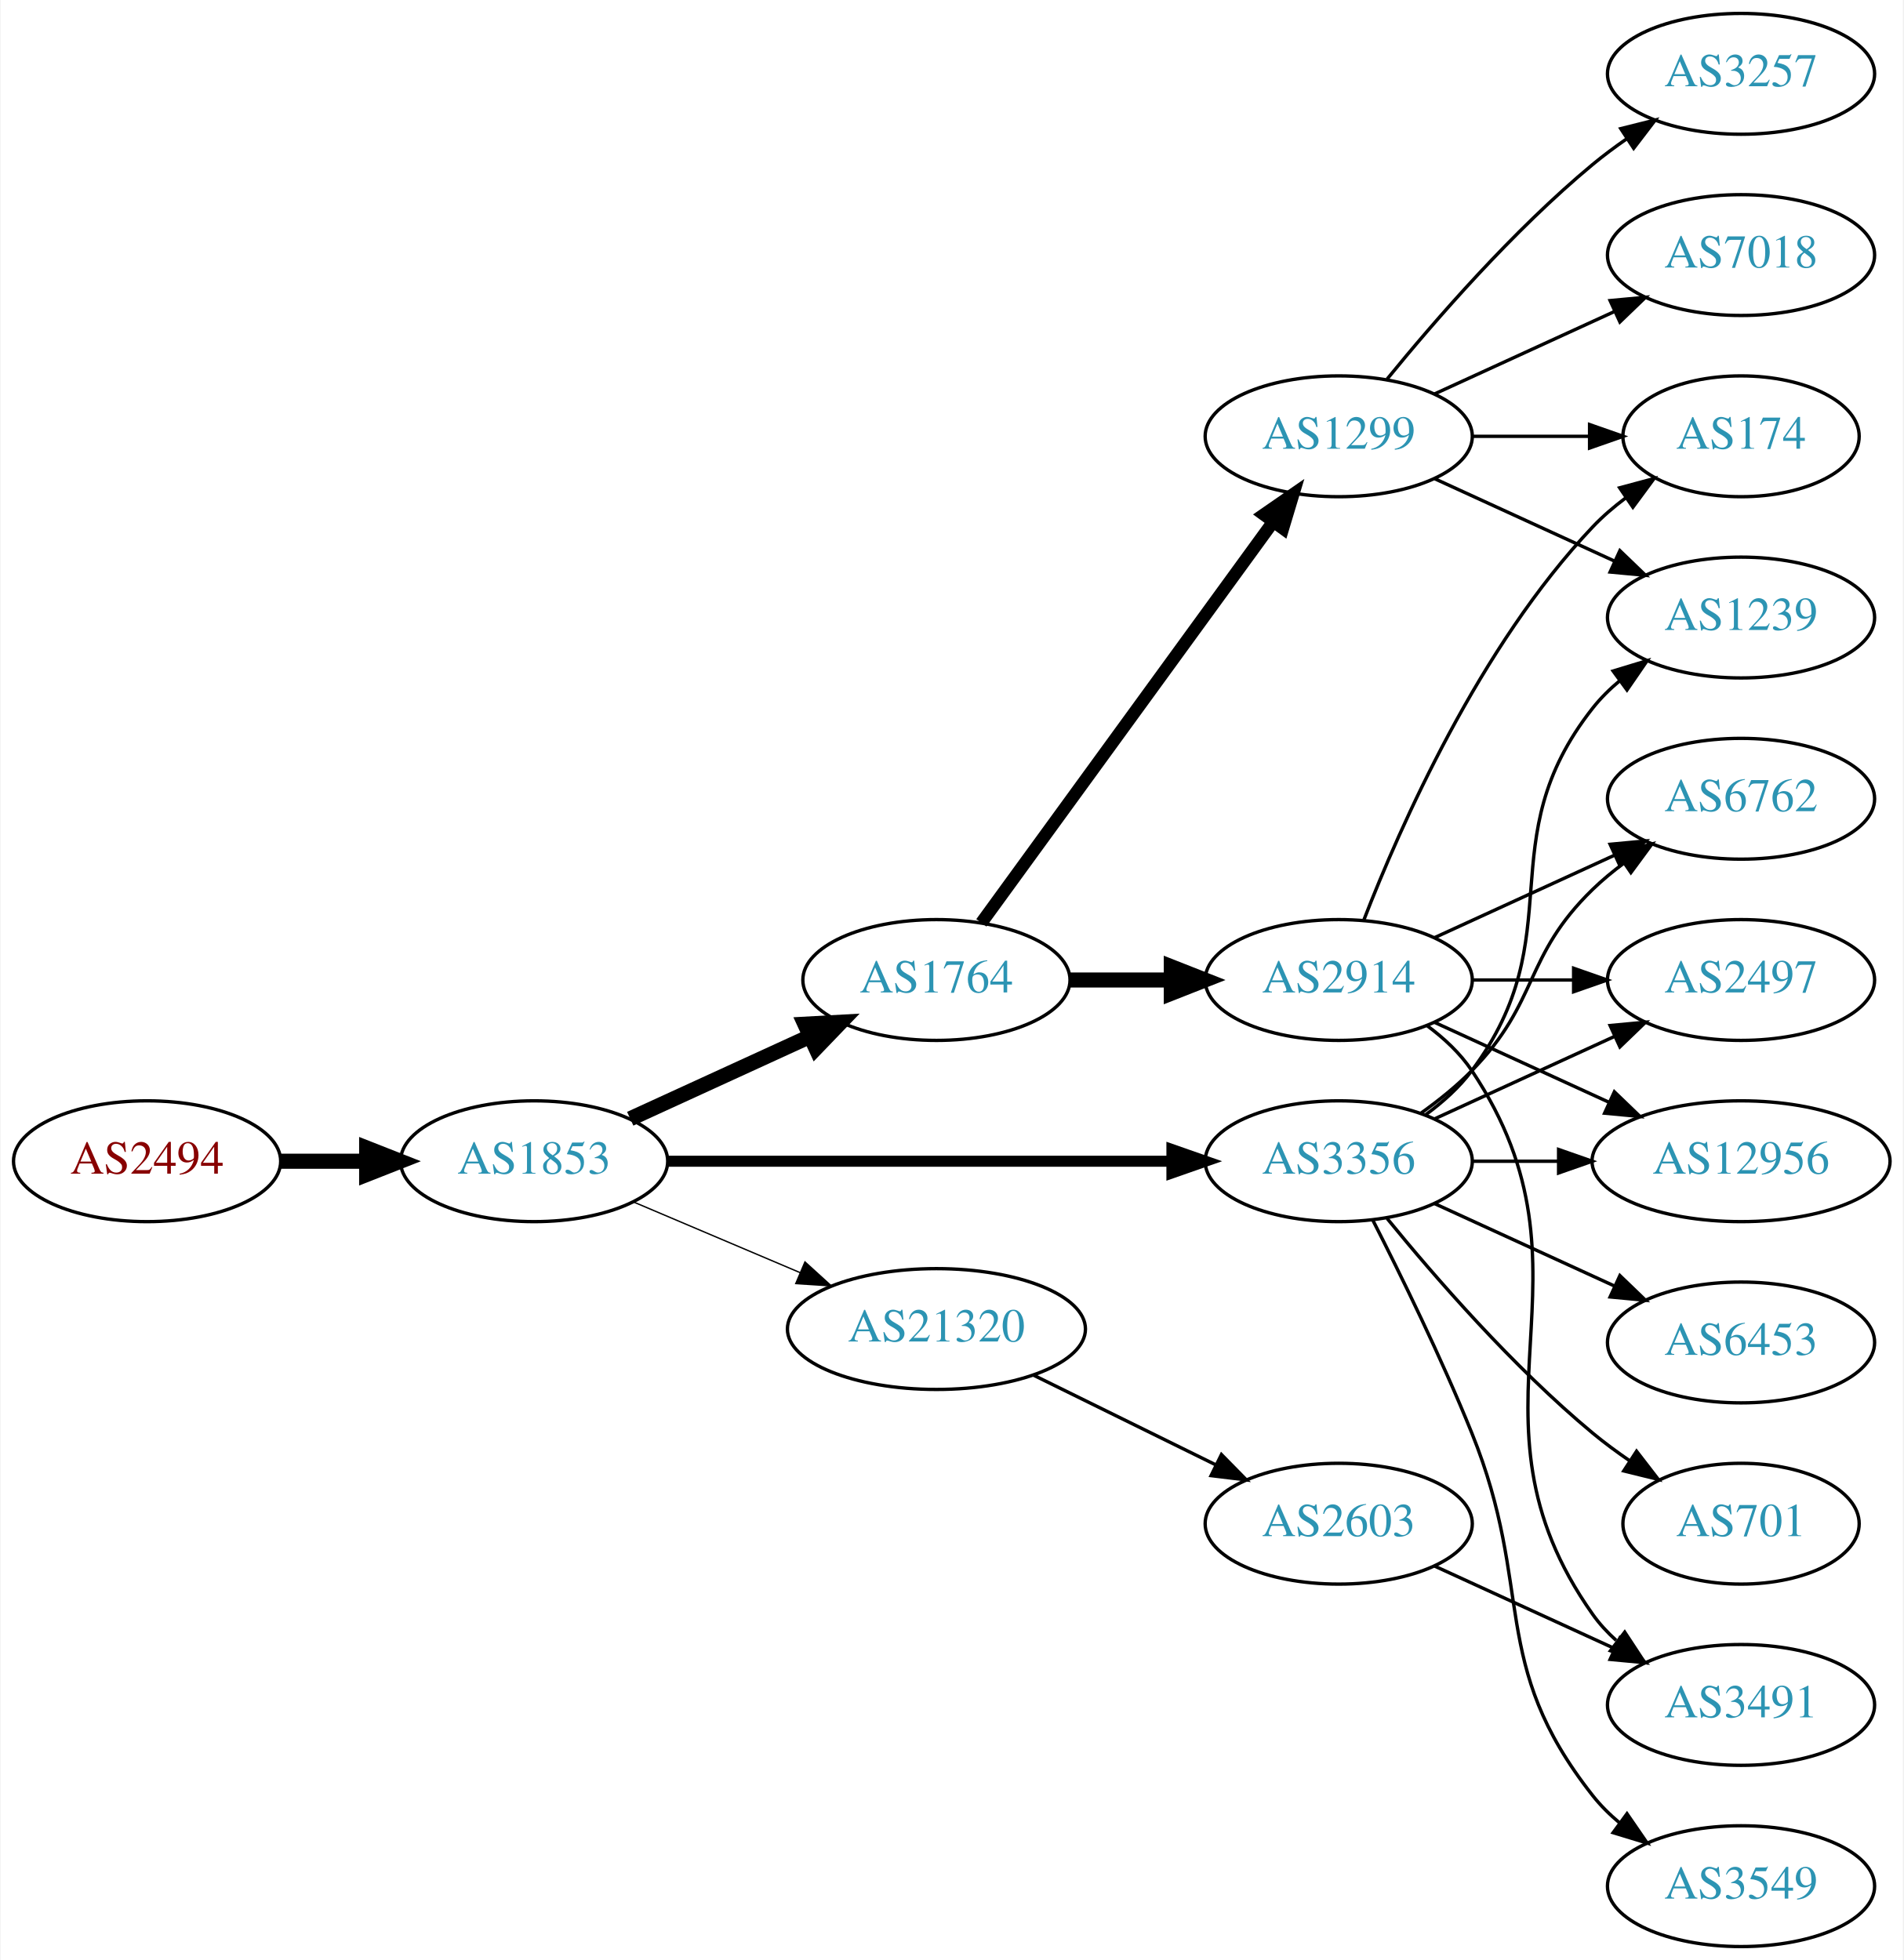
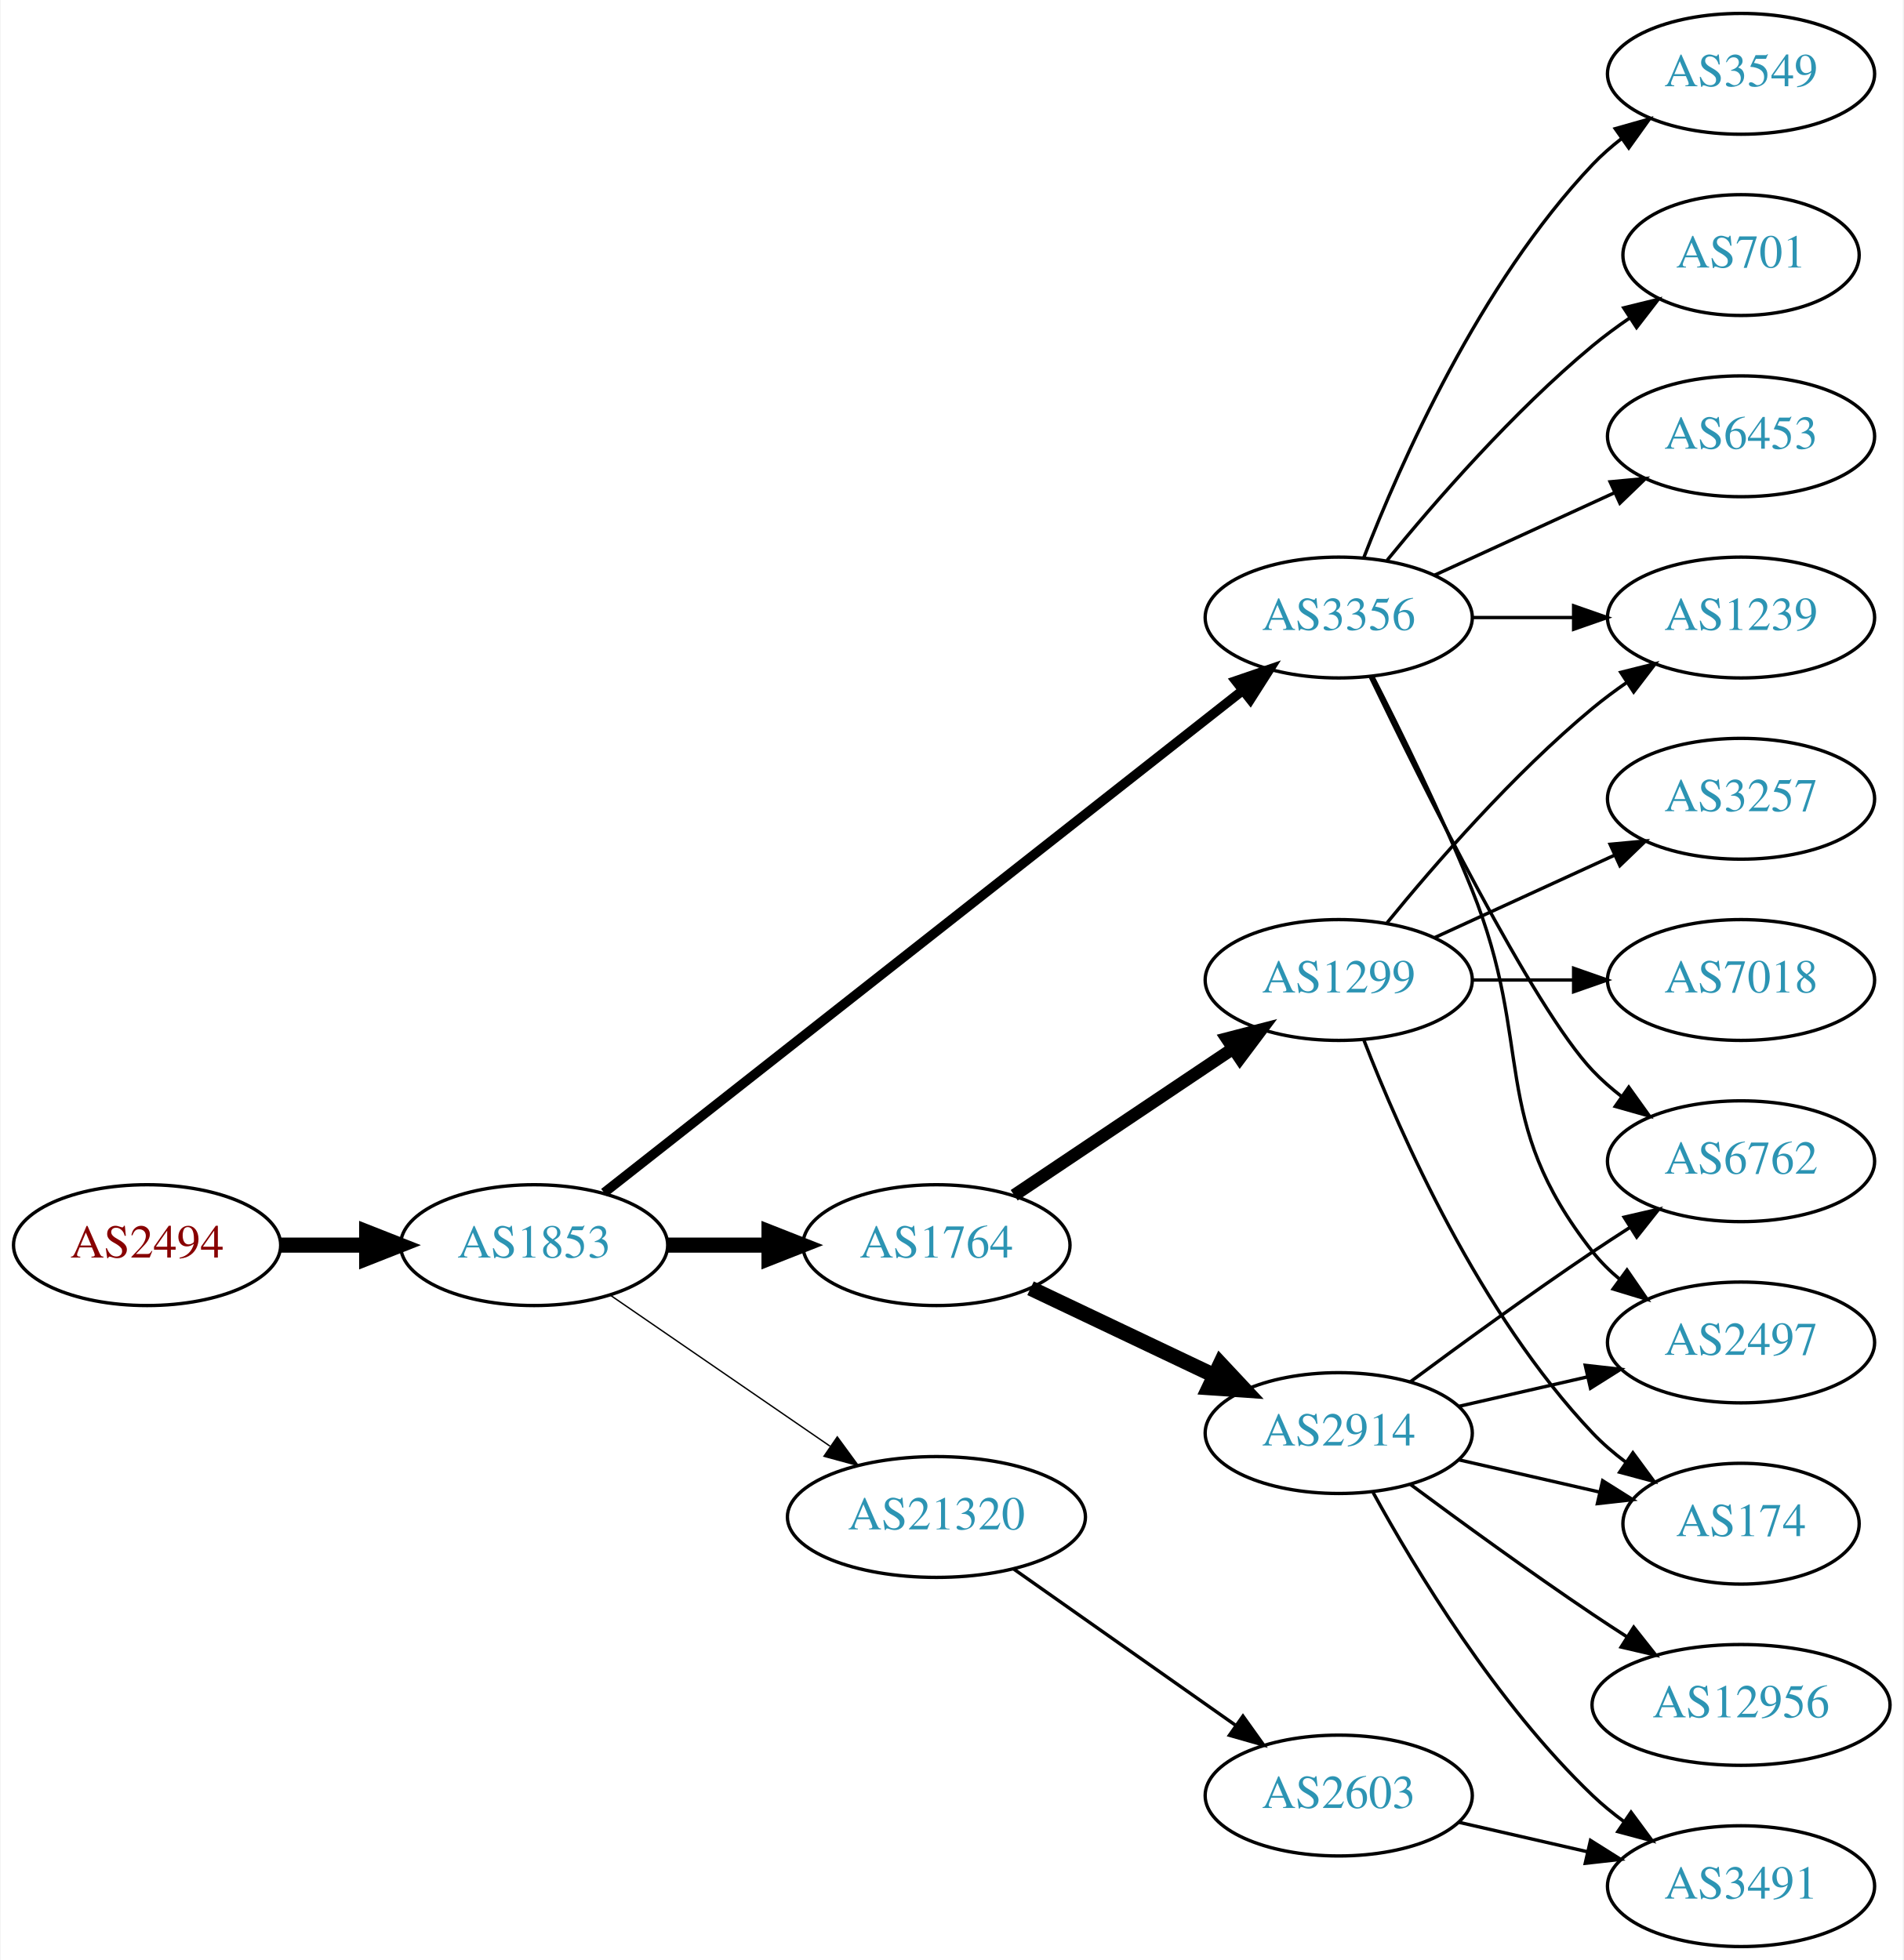
<svg xmlns="http://www.w3.org/2000/svg" xmlns:xlink="http://www.w3.org/1999/xlink" width="567pt" height="584pt" viewBox="0.00 0.00 566.66 584.00">
  <g id="graph0" class="graph" transform="scale(1 1) rotate(0) translate(4 580)">
    <polygon fill="white" stroke="none" points="-4,4 -4,-580 562.663,-580 562.663,4 -4,4" />
    <g id="node1" class="node">
      <g id="a_node1">
        <a xlink:href="/asn/2494" xlink:title="AS2494 ~ MUWNET Autonomous System [AT]">
-           <ellipse fill="#ffffff" stroke="black" cx="39.647" cy="-234" rx="39.794" ry="18" />
-           <text text-anchor="middle" x="39.647" y="-230.3" font-family="Times,serif" font-size="14.00" fill="#880000">AS2494</text>
+           <ellipse fill="#ffffff" stroke="black" cx="39.647" cy="-209" rx="39.794" ry="18" />
+           <text text-anchor="middle" x="39.647" y="-205.3" font-family="Times,serif" font-size="14.00" fill="#880000">AS2494</text>
        </a>
      </g>
    </g>
    <g id="node2" class="node">
      <g id="a_node2">
        <a xlink:href="/asn/1853" xlink:title="AS1853 ~ ACOnet Backbone [AT]">
-           <ellipse fill="#ffffff" stroke="black" cx="154.939" cy="-234" rx="39.794" ry="18" />
-           <text text-anchor="middle" x="154.939" y="-230.3" font-family="Times,serif" font-size="14.00" fill="#2c94b3">AS1853</text>
+           <ellipse fill="#ffffff" stroke="black" cx="154.939" cy="-209" rx="39.794" ry="18" />
+           <text text-anchor="middle" x="154.939" y="-205.3" font-family="Times,serif" font-size="14.00" fill="#2c94b3">AS1853</text>
        </a>
      </g>
    </g>
    <g id="edge1" class="edge">
-       <path fill="none" stroke="black" stroke-width="4.5" d="M79.319,-234C87.522,-234 96.286,-234 104.818,-234" />
-       <polygon fill="black" stroke="black" stroke-width="4.5" points="105.057,-237.938 115.057,-234 105.057,-230.063 105.057,-237.938" />
+       <path fill="none" stroke="black" stroke-width="4.5" d="M79.319,-209C87.522,-209 96.286,-209 104.818,-209" />
+       <polygon fill="black" stroke="black" stroke-width="4.5" points="105.057,-212.938 115.057,-209 105.057,-205.063 105.057,-212.938" />
    </g>
    <g id="node3" class="node">
      <g id="a_node3">
        <a xlink:href="/asn/1764" xlink:title="AS1764 ~ NEXTLAYER-AS [AT]">
-           <ellipse fill="#ffffff" stroke="black" cx="274.782" cy="-288" rx="39.794" ry="18" />
-           <text text-anchor="middle" x="274.782" y="-284.3" font-family="Times,serif" font-size="14.00" fill="#2c94b3">AS1764</text>
+           <ellipse fill="#ffffff" stroke="black" cx="274.782" cy="-209" rx="39.794" ry="18" />
+           <text text-anchor="middle" x="274.782" y="-205.3" font-family="Times,serif" font-size="14.00" fill="#2c94b3">AS1764</text>
        </a>
      </g>
    </g>
    <g id="edge2" class="edge">
-       <path fill="none" stroke="black" stroke-width="4.5" d="M183.568,-246.661C199.525,-253.973 219.796,-263.261 237.079,-271.181" />
-       <polygon fill="black" stroke="black" stroke-width="4.5" points="235.595,-274.832 246.326,-275.419 238.876,-267.673 235.595,-274.832" />
+       <path fill="none" stroke="black" stroke-width="4.5" d="M194.852,-209C204.405,-209 214.755,-209 224.718,-209" />
+       <polygon fill="black" stroke="black" stroke-width="4.5" points="224.91,-212.938 234.91,-209 224.91,-205.063 224.91,-212.938" />
    </g>
    <g id="node4" class="node">
      <g id="a_node4">
        <a xlink:href="/asn/3356" xlink:title="AS3356 ~ Level 3 Parent, LLC [US]">
-           <ellipse fill="#ffffff" stroke="black" cx="394.625" cy="-234" rx="39.794" ry="18" />
-           <text text-anchor="middle" x="394.625" y="-230.3" font-family="Times,serif" font-size="14.00" fill="#2c94b3">AS3356</text>
+           <ellipse fill="#ffffff" stroke="black" cx="394.625" cy="-396" rx="39.794" ry="18" />
+           <text text-anchor="middle" x="394.625" y="-392.3" font-family="Times,serif" font-size="14.00" fill="#2c94b3">AS3356</text>
        </a>
      </g>
    </g>
    <g id="edge3" class="edge">
-       <path fill="none" stroke="black" stroke-width="3.273" d="M194.657,-234C235.575,-234 300.215,-234 344.649,-234" />
-       <polygon fill="black" stroke="black" stroke-width="3.273" points="344.924,-237.5 354.924,-234 344.924,-230.5 344.924,-237.5" />
+       <path fill="none" stroke="black" stroke-width="2.864" d="M175.796,-224.622C218.195,-257.98 317.654,-336.23 366.115,-374.356" />
+       <polygon fill="black" stroke="black" stroke-width="2.864" points="363.969,-377.122 373.992,-380.554 368.297,-371.62 363.969,-377.122" />
    </g>
    <g id="node5" class="node">
      <g id="a_node5">
        <a xlink:href="/asn/21320" xlink:title="AS21320 ~ GEANT Vereniging [EU]">
-           <ellipse fill="#ffffff" stroke="black" cx="274.782" cy="-184" rx="44.393" ry="18" />
-           <text text-anchor="middle" x="274.782" y="-180.3" font-family="Times,serif" font-size="14.00" fill="#2c94b3">AS21320</text>
+           <ellipse fill="#ffffff" stroke="black" cx="274.782" cy="-128" rx="44.393" ry="18" />
+           <text text-anchor="middle" x="274.782" y="-124.3" font-family="Times,serif" font-size="14.00" fill="#2c94b3">AS21320</text>
        </a>
      </g>
    </g>
    <g id="edge4" class="edge">
-       <path fill="none" stroke="black" stroke-width="0.409" d="M184.466,-221.896C199.385,-215.566 217.883,-207.718 234.169,-200.808" />
-       <polygon fill="black" stroke="black" stroke-width="0.409" points="235.62,-203.994 243.459,-196.866 232.886,-197.55 235.62,-203.994" />
+       <path fill="none" stroke="black" stroke-width="0.409" d="M177.554,-194.143C195.926,-181.515 222.519,-163.236 243.095,-149.093" />
+       <polygon fill="black" stroke="black" stroke-width="0.409" points="245.246,-151.862 251.504,-143.313 241.281,-146.093 245.246,-151.862" />
    </g>
    <g id="node6" class="node">
      <g id="a_node6">
        <a xlink:href="/asn/2914" xlink:title="AS2914 ~ NTT America, Inc. [US]">
-           <ellipse fill="#ffffff" stroke="black" cx="394.625" cy="-288" rx="39.794" ry="18" />
-           <text text-anchor="middle" x="394.625" y="-284.3" font-family="Times,serif" font-size="14.00" fill="#2c94b3">AS2914</text>
+           <ellipse fill="#ffffff" stroke="black" cx="394.625" cy="-153" rx="39.794" ry="18" />
+           <text text-anchor="middle" x="394.625" y="-149.3" font-family="Times,serif" font-size="14.00" fill="#2c94b3">AS2914</text>
        </a>
      </g>
    </g>
    <g id="edge5" class="edge">
-       <path fill="none" stroke="black" stroke-width="4.5" d="M314.695,-288C324.248,-288 334.598,-288 344.56,-288" />
-       <polygon fill="black" stroke="black" stroke-width="4.5" points="344.753,-291.938 354.753,-288 344.753,-284.063 344.753,-291.938" />
+       <path fill="none" stroke="black" stroke-width="4.5" d="M302.817,-196.152C318.986,-188.469 339.738,-178.608 357.321,-170.252" />
+       <polygon fill="black" stroke="black" stroke-width="4.5" points="359.373,-173.636 366.715,-165.788 355.993,-166.524 359.373,-173.636" />
    </g>
    <g id="node7" class="node">
      <g id="a_node7">
        <a xlink:href="/asn/1299" xlink:title="AS1299 ~ Telia Carrier [EU]">
-           <ellipse fill="#ffffff" stroke="black" cx="394.625" cy="-450" rx="39.794" ry="18" />
-           <text text-anchor="middle" x="394.625" y="-446.3" font-family="Times,serif" font-size="14.00" fill="#2c94b3">AS1299</text>
+           <ellipse fill="#ffffff" stroke="black" cx="394.625" cy="-288" rx="39.794" ry="18" />
+           <text text-anchor="middle" x="394.625" y="-284.3" font-family="Times,serif" font-size="14.00" fill="#2c94b3">AS1299</text>
        </a>
      </g>
    </g>
    <g id="edge6" class="edge">
-       <path fill="none" stroke="black" stroke-width="3.75" d="M288.17,-305.031C308.892,-333.517 350.696,-390.985 374.983,-424.374" />
-       <polygon fill="black" stroke="black" stroke-width="3.75" points="372.334,-426.682 381.047,-432.71 377.995,-422.564 372.334,-426.682" />
+       <path fill="none" stroke="black" stroke-width="3.75" d="M297.947,-223.859C316.382,-236.218 342.809,-253.934 363.22,-267.617" />
+       <polygon fill="black" stroke="black" stroke-width="3.75" points="361.303,-270.546 371.559,-273.207 365.201,-264.732 361.303,-270.546" />
+     </g>
+     <g id="node8" class="node">
+       <g id="a_node8">
+         <a xlink:href="/asn/3549" xlink:title="AS3549 ~ Level 3 Parent, LLC [US]">
+           <ellipse fill="#ffffff" stroke="black" cx="514.467" cy="-558" rx="39.794" ry="18" />
+           <text text-anchor="middle" x="514.467" y="-554.3" font-family="Times,serif" font-size="14.00" fill="#2c94b3">AS3549</text>
+         </a>
+       </g>
+     </g>
+     <g id="edge7" class="edge">
+       <path fill="none" stroke="black" d="M402.148,-413.994C412.898,-441.728 436.555,-495.429 470.271,-531 472.857,-533.728 475.774,-536.294 478.843,-538.677" />
+       <polygon fill="black" stroke="black" points="476.997,-541.658 487.191,-544.543 481.021,-535.93 476.997,-541.658" />
+     </g>
+     <g id="node9" class="node">
+       <g id="a_node9">
+         <a xlink:href="/asn/2497" xlink:title="AS2497 ~ Internet Initiative Japan Inc. [JP]">
+           <ellipse fill="#ffffff" stroke="black" cx="514.467" cy="-180" rx="39.794" ry="18" />
+           <text text-anchor="middle" x="514.467" y="-176.3" font-family="Times,serif" font-size="14.00" fill="#2c94b3">AS2497</text>
+         </a>
+       </g>
+     </g>
+     <g id="edge8" class="edge">
+       <path fill="none" stroke="black" d="M404.705,-378.583C412.974,-362.366 425.235,-337.397 434.271,-315 453.201,-268.078 438.972,-246.754 470.271,-207 472.596,-204.047 475.34,-201.33 478.299,-198.853" />
+       <polygon fill="black" stroke="black" points="480.492,-201.585 486.496,-192.855 476.358,-195.936 480.492,-201.585" />
    </g>
    <g id="node10" class="node">
      <g id="a_node10">
        <a xlink:href="/asn/1239" xlink:title="AS1239 ~ Sprint [US]">
          <ellipse fill="#ffffff" stroke="black" cx="514.467" cy="-396" rx="39.794" ry="18" />
          <text text-anchor="middle" x="514.467" y="-392.3" font-family="Times,serif" font-size="14.00" fill="#2c94b3">AS1239</text>
        </a>
      </g>
    </g>
-     <g id="edge20" class="edge">
-       <path fill="none" stroke="black" d="M420.555,-247.882C425.631,-251.611 430.549,-256.016 434.271,-261 464.542,-301.542 438.972,-329.246 470.271,-369 472.596,-371.953 475.34,-374.67 478.299,-377.147" />
-       <polygon fill="black" stroke="black" points="476.358,-380.064 486.496,-383.145 480.492,-374.415 476.358,-380.064" />
+     <g id="edge9" class="edge">
+       <path fill="none" stroke="black" d="M434.537,-396C444.091,-396 454.44,-396 464.403,-396" />
+       <polygon fill="black" stroke="black" points="464.595,-399.5 474.595,-396 464.595,-392.5 464.595,-399.5" />
+     </g>
+     <g id="node11" class="node">
+       <g id="a_node11">
+         <a xlink:href="/asn/6762" xlink:title="AS6762 ~ TELECOM ITALIA SPARKLE S.p.A. [IT]">
+           <ellipse fill="#ffffff" stroke="black" cx="514.467" cy="-234" rx="39.794" ry="18" />
+           <text text-anchor="middle" x="514.467" y="-230.3" font-family="Times,serif" font-size="14.00" fill="#2c94b3">AS6762</text>
+         </a>
+       </g>
+     </g>
+     <g id="edge10" class="edge">
+       <path fill="none" stroke="black" d="M403.972,-378.405C419.439,-346.268 452.584,-279.66 470.271,-261 472.857,-258.272 475.774,-255.706 478.843,-253.323" />
+       <polygon fill="black" stroke="black" points="481.021,-256.07 487.191,-247.457 476.997,-250.342 481.021,-256.07" />
+     </g>
+     <g id="node12" class="node">
+       <g id="a_node12">
+         <a xlink:href="/asn/701" xlink:title="AS701 ~ UUNET [US]">
+           <ellipse fill="#ffffff" stroke="black" cx="514.467" cy="-504" rx="35.194" ry="18" />
+           <text text-anchor="middle" x="514.467" y="-500.3" font-family="Times,serif" font-size="14.00" fill="#2c94b3">AS701</text>
+         </a>
+       </g>
+     </g>
+     <g id="edge11" class="edge">
+       <path fill="none" stroke="black" d="M409.044,-413.065C423.158,-430.375 446.573,-457.345 470.271,-477 473.734,-479.872 477.527,-482.669 481.381,-485.308" />
+       <polygon fill="black" stroke="black" points="479.524,-488.275 489.814,-490.797 483.343,-482.408 479.524,-488.275" />
    </g>
    <g id="node13" class="node">
      <g id="a_node13">
-         <a xlink:href="/asn/6762" xlink:title="AS6762 ~ TELECOM ITALIA SPARKLE S.p.A. [IT]">
-           <ellipse fill="#ffffff" stroke="black" cx="514.467" cy="-342" rx="39.794" ry="18" />
-           <text text-anchor="middle" x="514.467" y="-338.3" font-family="Times,serif" font-size="14.00" fill="#2c94b3">AS6762</text>
-         </a>
-       </g>
+         <a xlink:href="/asn/6453" xlink:title="AS6453 ~ TATA COMMUNICATIONS (AMERICA) INC [US]">
+           <ellipse fill="#ffffff" stroke="black" cx="514.467" cy="-450" rx="39.794" ry="18" />
+           <text text-anchor="middle" x="514.467" y="-446.3" font-family="Times,serif" font-size="14.00" fill="#2c94b3">AS6453</text>
+         </a>
+       </g>
+     </g>
+     <g id="edge12" class="edge">
+       <path fill="none" stroke="black" d="M423.253,-408.661C439.21,-415.973 459.481,-425.261 476.764,-433.181" />
+       <polygon fill="black" stroke="black" points="475.462,-436.435 486.011,-437.419 478.378,-430.071 475.462,-436.435" />
+     </g>
+     <g id="node17" class="node">
+       <g id="a_node17">
+         <a xlink:href="/asn/2603" xlink:title="AS2603 ~ NORDUnet [NO]">
+           <ellipse fill="#ffffff" stroke="black" cx="394.625" cy="-45" rx="39.794" ry="18" />
+           <text text-anchor="middle" x="394.625" y="-41.3" font-family="Times,serif" font-size="14.00" fill="#2c94b3">AS2603</text>
+         </a>
+       </g>
+     </g>
+     <g id="edge18" class="edge">
+       <path fill="none" stroke="black" d="M297.671,-112.583C316.308,-99.456 343.258,-80.475 363.855,-65.968" />
+       <polygon fill="black" stroke="black" points="366.09,-68.675 372.25,-60.055 362.059,-62.952 366.09,-68.675" />
+     </g>
+     <g id="edge14" class="edge">
+       <path fill="none" stroke="black" d="M430.344,-160.955C442.344,-163.704 455.965,-166.825 468.657,-169.733" />
+       <polygon fill="black" stroke="black" points="468.06,-173.187 478.589,-172.009 469.623,-166.364 468.06,-173.187" />
    </g>
    <g id="edge17" class="edge">
-       <path fill="none" stroke="black" d="M419.219,-248.389C424.475,-252.148 429.806,-256.437 434.271,-261 454.443,-281.617 449.578,-294.906 470.271,-315 473.116,-317.763 476.29,-320.386 479.59,-322.834" />
-       <polygon fill="black" stroke="black" points="477.707,-325.786 487.938,-328.538 481.656,-320.006 477.707,-325.786" />
+       <path fill="none" stroke="black" d="M415.955,-168.277C430.817,-179.304 451.562,-194.407 470.271,-207 473.82,-209.389 477.57,-211.839 481.319,-214.242" />
+       <polygon fill="black" stroke="black" points="479.645,-217.325 489.967,-219.712 483.387,-211.409 479.645,-217.325" />
    </g>
    <g id="node14" class="node">
      <g id="a_node14">
-         <a xlink:href="/asn/2497" xlink:title="AS2497 ~ Internet Initiative Japan Inc. [JP]">
-           <ellipse fill="#ffffff" stroke="black" cx="514.467" cy="-288" rx="39.794" ry="18" />
-           <text text-anchor="middle" x="514.467" y="-284.3" font-family="Times,serif" font-size="14.00" fill="#2c94b3">AS2497</text>
-         </a>
-       </g>
-     </g>
-     <g id="edge18" class="edge">
-       <path fill="none" stroke="black" d="M423.253,-246.661C439.21,-253.973 459.481,-263.261 476.764,-271.181" />
-       <polygon fill="black" stroke="black" points="475.462,-274.435 486.011,-275.419 478.378,-268.071 475.462,-274.435" />
+         <a xlink:href="/asn/12956" xlink:title="AS12956 ~ TELXIUS [ES]">
+           <ellipse fill="#ffffff" stroke="black" cx="514.467" cy="-72" rx="44.393" ry="18" />
+           <text text-anchor="middle" x="514.467" y="-68.3" font-family="Times,serif" font-size="14.00" fill="#2c94b3">AS12956</text>
+         </a>
+       </g>
+     </g>
+     <g id="edge13" class="edge">
+       <path fill="none" stroke="black" d="M415.955,-137.723C430.817,-126.696 451.562,-111.593 470.271,-99 473.561,-96.785 477.024,-94.518 480.498,-92.285" />
+       <polygon fill="black" stroke="black" points="482.495,-95.163 489.065,-86.852 478.746,-89.252 482.495,-95.163" />
    </g>
    <g id="node15" class="node">
      <g id="a_node15">
-         <a xlink:href="/asn/12956" xlink:title="AS12956 ~ TELXIUS [ES]">
-           <ellipse fill="#ffffff" stroke="black" cx="514.467" cy="-234" rx="44.393" ry="18" />
-           <text text-anchor="middle" x="514.467" y="-230.3" font-family="Times,serif" font-size="14.00" fill="#2c94b3">AS12956</text>
-         </a>
-       </g>
-     </g>
-     <g id="edge22" class="edge">
-       <path fill="none" stroke="black" d="M434.537,-234C442.64,-234 451.315,-234 459.841,-234" />
-       <polygon fill="black" stroke="black" points="460.119,-237.5 470.119,-234 460.119,-230.5 460.119,-237.5" />
+         <a xlink:href="/asn/3491" xlink:title="AS3491 ~ PCCW Global, Inc. [US]">
+           <ellipse fill="#ffffff" stroke="black" cx="514.467" cy="-18" rx="39.794" ry="18" />
+           <text text-anchor="middle" x="514.467" y="-14.3" font-family="Times,serif" font-size="14.00" fill="#2c94b3">AS3491</text>
+         </a>
+       </g>
+     </g>
+     <g id="edge15" class="edge">
+       <path fill="none" stroke="black" d="M404.866,-135.287C417.411,-112.439 441.588,-72.389 470.271,-45 473.139,-42.261 476.328,-39.653 479.637,-37.215" />
+       <polygon fill="black" stroke="black" points="481.7,-40.044 487.996,-31.523 477.761,-34.258 481.7,-40.044" />
    </g>
    <g id="node16" class="node">
      <g id="a_node16">
-         <a xlink:href="/asn/701" xlink:title="AS701 ~ UUNET [US]">
+         <a xlink:href="/asn/174" xlink:title="AS174 ~ Cogent Communications [US]">
          <ellipse fill="#ffffff" stroke="black" cx="514.467" cy="-126" rx="35.194" ry="18" />
-           <text text-anchor="middle" x="514.467" y="-122.3" font-family="Times,serif" font-size="14.00" fill="#2c94b3">AS701</text>
+           <text text-anchor="middle" x="514.467" y="-122.3" font-family="Times,serif" font-size="14.00" fill="#2c94b3">AS174</text>
        </a>
      </g>
    </g>
    <g id="edge16" class="edge">
-       <path fill="none" stroke="black" d="M409.044,-216.935C423.158,-199.625 446.573,-172.655 470.271,-153 473.734,-150.128 477.527,-147.331 481.381,-144.692" />
-       <polygon fill="black" stroke="black" points="483.343,-147.592 489.814,-139.203 479.524,-141.725 483.343,-147.592" />
-     </g>
-     <g id="node17" class="node">
-       <g id="a_node17">
-         <a xlink:href="/asn/3549" xlink:title="AS3549 ~ Level 3 Parent, LLC [US]">
-           <ellipse fill="#ffffff" stroke="black" cx="514.467" cy="-18" rx="39.794" ry="18" />
-           <text text-anchor="middle" x="514.467" y="-14.3" font-family="Times,serif" font-size="14.00" fill="#2c94b3">AS3549</text>
-         </a>
-       </g>
-     </g>
-     <g id="edge19" class="edge">
-       <path fill="none" stroke="black" d="M404.705,-216.583C412.974,-200.366 425.235,-175.397 434.271,-153 453.201,-106.078 438.972,-84.754 470.271,-45 472.596,-42.047 475.34,-39.33 478.299,-36.853" />
-       <polygon fill="black" stroke="black" points="480.492,-39.585 486.496,-30.855 476.358,-33.936 480.492,-39.585" />
+       <path fill="none" stroke="black" d="M430.344,-145.045C443.436,-142.045 458.459,-138.604 472.099,-135.478" />
+       <polygon fill="black" stroke="black" points="473.241,-138.807 482.207,-133.162 471.677,-131.984 473.241,-138.807" />
+     </g>
+     <g id="edge23" class="edge">
+       <path fill="none" stroke="black" d="M409.044,-305.065C423.158,-322.375 446.573,-349.345 470.271,-369 473.487,-371.668 476.988,-374.27 480.558,-376.741" />
+       <polygon fill="black" stroke="black" points="478.636,-379.666 488.915,-382.236 482.482,-373.817 478.636,-379.666" />
+     </g>
+     <g id="edge21" class="edge">
+       <path fill="none" stroke="black" d="M402.148,-270.006C412.898,-242.272 436.555,-188.571 470.271,-153 473.214,-149.895 476.587,-146.999 480.123,-144.345" />
+       <polygon fill="black" stroke="black" points="482.252,-147.129 488.542,-138.603 478.308,-141.346 482.252,-147.129" />
    </g>
    <g id="node18" class="node">
      <g id="a_node18">
-         <a xlink:href="/asn/6453" xlink:title="AS6453 ~ TATA COMMUNICATIONS (AMERICA) INC [US]">
-           <ellipse fill="#ffffff" stroke="black" cx="514.467" cy="-180" rx="39.794" ry="18" />
-           <text text-anchor="middle" x="514.467" y="-176.3" font-family="Times,serif" font-size="14.00" fill="#2c94b3">AS6453</text>
-         </a>
-       </g>
-     </g>
-     <g id="edge21" class="edge">
-       <path fill="none" stroke="black" d="M423.253,-221.339C439.21,-214.027 459.481,-204.739 476.764,-196.819" />
-       <polygon fill="black" stroke="black" points="478.378,-199.929 486.011,-192.581 475.462,-193.565 478.378,-199.929" />
+         <a xlink:href="/asn/7018" xlink:title="AS7018 ~ AT&amp;T Services, Inc. [US]">
+           <ellipse fill="#ffffff" stroke="black" cx="514.467" cy="-288" rx="39.794" ry="18" />
+           <text text-anchor="middle" x="514.467" y="-284.3" font-family="Times,serif" font-size="14.00" fill="#2c94b3">AS7018</text>
+         </a>
+       </g>
+     </g>
+     <g id="edge20" class="edge">
+       <path fill="none" stroke="black" d="M434.537,-288C444.091,-288 454.44,-288 464.403,-288" />
+       <polygon fill="black" stroke="black" points="464.595,-291.5 474.595,-288 464.595,-284.5 464.595,-291.5" />
    </g>
    <g id="node19" class="node">
      <g id="a_node19">
-         <a xlink:href="/asn/2603" xlink:title="AS2603 ~ NORDUnet [NO]">
-           <ellipse fill="#ffffff" stroke="black" cx="394.625" cy="-126" rx="39.794" ry="18" />
-           <text text-anchor="middle" x="394.625" y="-122.3" font-family="Times,serif" font-size="14.00" fill="#2c94b3">AS2603</text>
-         </a>
-       </g>
-     </g>
-     <g id="edge23" class="edge">
-       <path fill="none" stroke="black" d="M303.709,-170.255C319.904,-162.284 340.465,-152.164 357.837,-143.614" />
-       <polygon fill="black" stroke="black" points="359.685,-146.605 367.112,-139.049 356.594,-140.325 359.685,-146.605" />
-     </g>
-     <g id="node11" class="node">
-       <g id="a_node11">
-         <a xlink:href="/asn/174" xlink:title="AS174 ~ Cogent Communications [US]">
-           <ellipse fill="#ffffff" stroke="black" cx="514.467" cy="-450" rx="35.194" ry="18" />
-           <text text-anchor="middle" x="514.467" y="-446.3" font-family="Times,serif" font-size="14.00" fill="#2c94b3">AS174</text>
-         </a>
-       </g>
-     </g>
-     <g id="edge12" class="edge">
-       <path fill="none" stroke="black" d="M402.148,-305.994C412.898,-333.728 436.555,-387.429 470.271,-423 473.214,-426.105 476.587,-429.001 480.123,-431.655" />
-       <polygon fill="black" stroke="black" points="478.308,-434.654 488.542,-437.397 482.252,-428.871 478.308,-434.654" />
-     </g>
-     <g id="node12" class="node">
-       <g id="a_node12">
-         <a xlink:href="/asn/3491" xlink:title="AS3491 ~ PCCW Global, Inc. [US]">
-           <ellipse fill="#ffffff" stroke="black" cx="514.467" cy="-72" rx="39.794" ry="18" />
-           <text text-anchor="middle" x="514.467" y="-68.3" font-family="Times,serif" font-size="14.00" fill="#2c94b3">AS3491</text>
-         </a>
-       </g>
-     </g>
-     <g id="edge11" class="edge">
-       <path fill="none" stroke="black" d="M420.944,-274.393C425.999,-270.649 430.811,-266.169 434.271,-261 475.296,-199.706 427.692,-159.225 470.271,-99 472.262,-96.184 474.649,-93.599 477.265,-91.24" />
-       <polygon fill="black" stroke="black" points="479.818,-93.694 485.633,-84.838 475.564,-88.135 479.818,-93.694" />
-     </g>
-     <g id="edge13" class="edge">
+         <a xlink:href="/asn/3257" xlink:title="AS3257 ~ GTT [DE]">
+           <ellipse fill="#ffffff" stroke="black" cx="514.467" cy="-342" rx="39.794" ry="18" />
+           <text text-anchor="middle" x="514.467" y="-338.3" font-family="Times,serif" font-size="14.00" fill="#2c94b3">AS3257</text>
+         </a>
+       </g>
+     </g>
+     <g id="edge22" class="edge">
      <path fill="none" stroke="black" d="M423.253,-300.661C439.21,-307.973 459.481,-317.261 476.764,-325.181" />
      <polygon fill="black" stroke="black" points="475.462,-328.435 486.011,-329.419 478.378,-322.071 475.462,-328.435" />
    </g>
-     <g id="edge14" class="edge">
-       <path fill="none" stroke="black" d="M434.537,-288C444.091,-288 454.44,-288 464.403,-288" />
-       <polygon fill="black" stroke="black" points="464.595,-291.5 474.595,-288 464.595,-284.5 464.595,-291.5" />
-     </g>
-     <g id="edge15" class="edge">
-       <path fill="none" stroke="black" d="M423.253,-275.339C438.751,-268.238 458.318,-259.272 475.264,-251.506" />
-       <polygon fill="black" stroke="black" points="476.734,-254.683 484.367,-247.335 473.818,-248.319 476.734,-254.683" />
-     </g>
-     <g id="node8" class="node">
-       <g id="a_node8">
-         <a xlink:href="/asn/7018" xlink:title="AS7018 ~ AT&amp;T Services, Inc. [US]">
-           <ellipse fill="#ffffff" stroke="black" cx="514.467" cy="-504" rx="39.794" ry="18" />
-           <text text-anchor="middle" x="514.467" y="-500.3" font-family="Times,serif" font-size="14.00" fill="#2c94b3">AS7018</text>
-         </a>
-       </g>
-     </g>
-     <g id="edge7" class="edge">
-       <path fill="none" stroke="black" d="M423.253,-462.661C439.21,-469.973 459.481,-479.261 476.764,-487.181" />
-       <polygon fill="black" stroke="black" points="475.462,-490.435 486.011,-491.419 478.378,-484.071 475.462,-490.435" />
-     </g>
-     <g id="node9" class="node">
-       <g id="a_node9">
-         <a xlink:href="/asn/3257" xlink:title="AS3257 ~ GTT [DE]">
-           <ellipse fill="#ffffff" stroke="black" cx="514.467" cy="-558" rx="39.794" ry="18" />
-           <text text-anchor="middle" x="514.467" y="-554.3" font-family="Times,serif" font-size="14.00" fill="#2c94b3">AS3257</text>
-         </a>
-       </g>
-     </g>
-     <g id="edge8" class="edge">
-       <path fill="none" stroke="black" d="M409.044,-467.065C423.158,-484.375 446.573,-511.345 470.271,-531 473.487,-533.668 476.988,-536.27 480.558,-538.741" />
-       <polygon fill="black" stroke="black" points="478.636,-541.666 488.915,-544.236 482.482,-535.817 478.636,-541.666" />
-     </g>
-     <g id="edge9" class="edge">
-       <path fill="none" stroke="black" d="M423.253,-437.339C439.21,-430.027 459.481,-420.739 476.764,-412.819" />
-       <polygon fill="black" stroke="black" points="478.378,-415.929 486.011,-408.581 475.462,-409.565 478.378,-415.929" />
-     </g>
-     <g id="edge10" class="edge">
-       <path fill="none" stroke="black" d="M434.537,-450C445.624,-450 457.783,-450 469.166,-450" />
-       <polygon fill="black" stroke="black" points="469.348,-453.5 479.348,-450 469.348,-446.5 469.348,-453.5" />
-     </g>
-     <g id="edge24" class="edge">
-       <path fill="none" stroke="black" d="M423.253,-113.339C439.21,-106.027 459.481,-96.739 476.764,-88.819" />
-       <polygon fill="black" stroke="black" points="478.378,-91.929 486.011,-84.581 475.462,-85.565 478.378,-91.929" />
+     <g id="edge19" class="edge">
+       <path fill="none" stroke="black" d="M430.344,-37.045C442.344,-34.296 455.965,-31.175 468.657,-28.267" />
+       <polygon fill="black" stroke="black" points="469.623,-31.636 478.589,-25.991 468.06,-24.813 469.623,-31.636" />
    </g>
  </g>
</svg>
